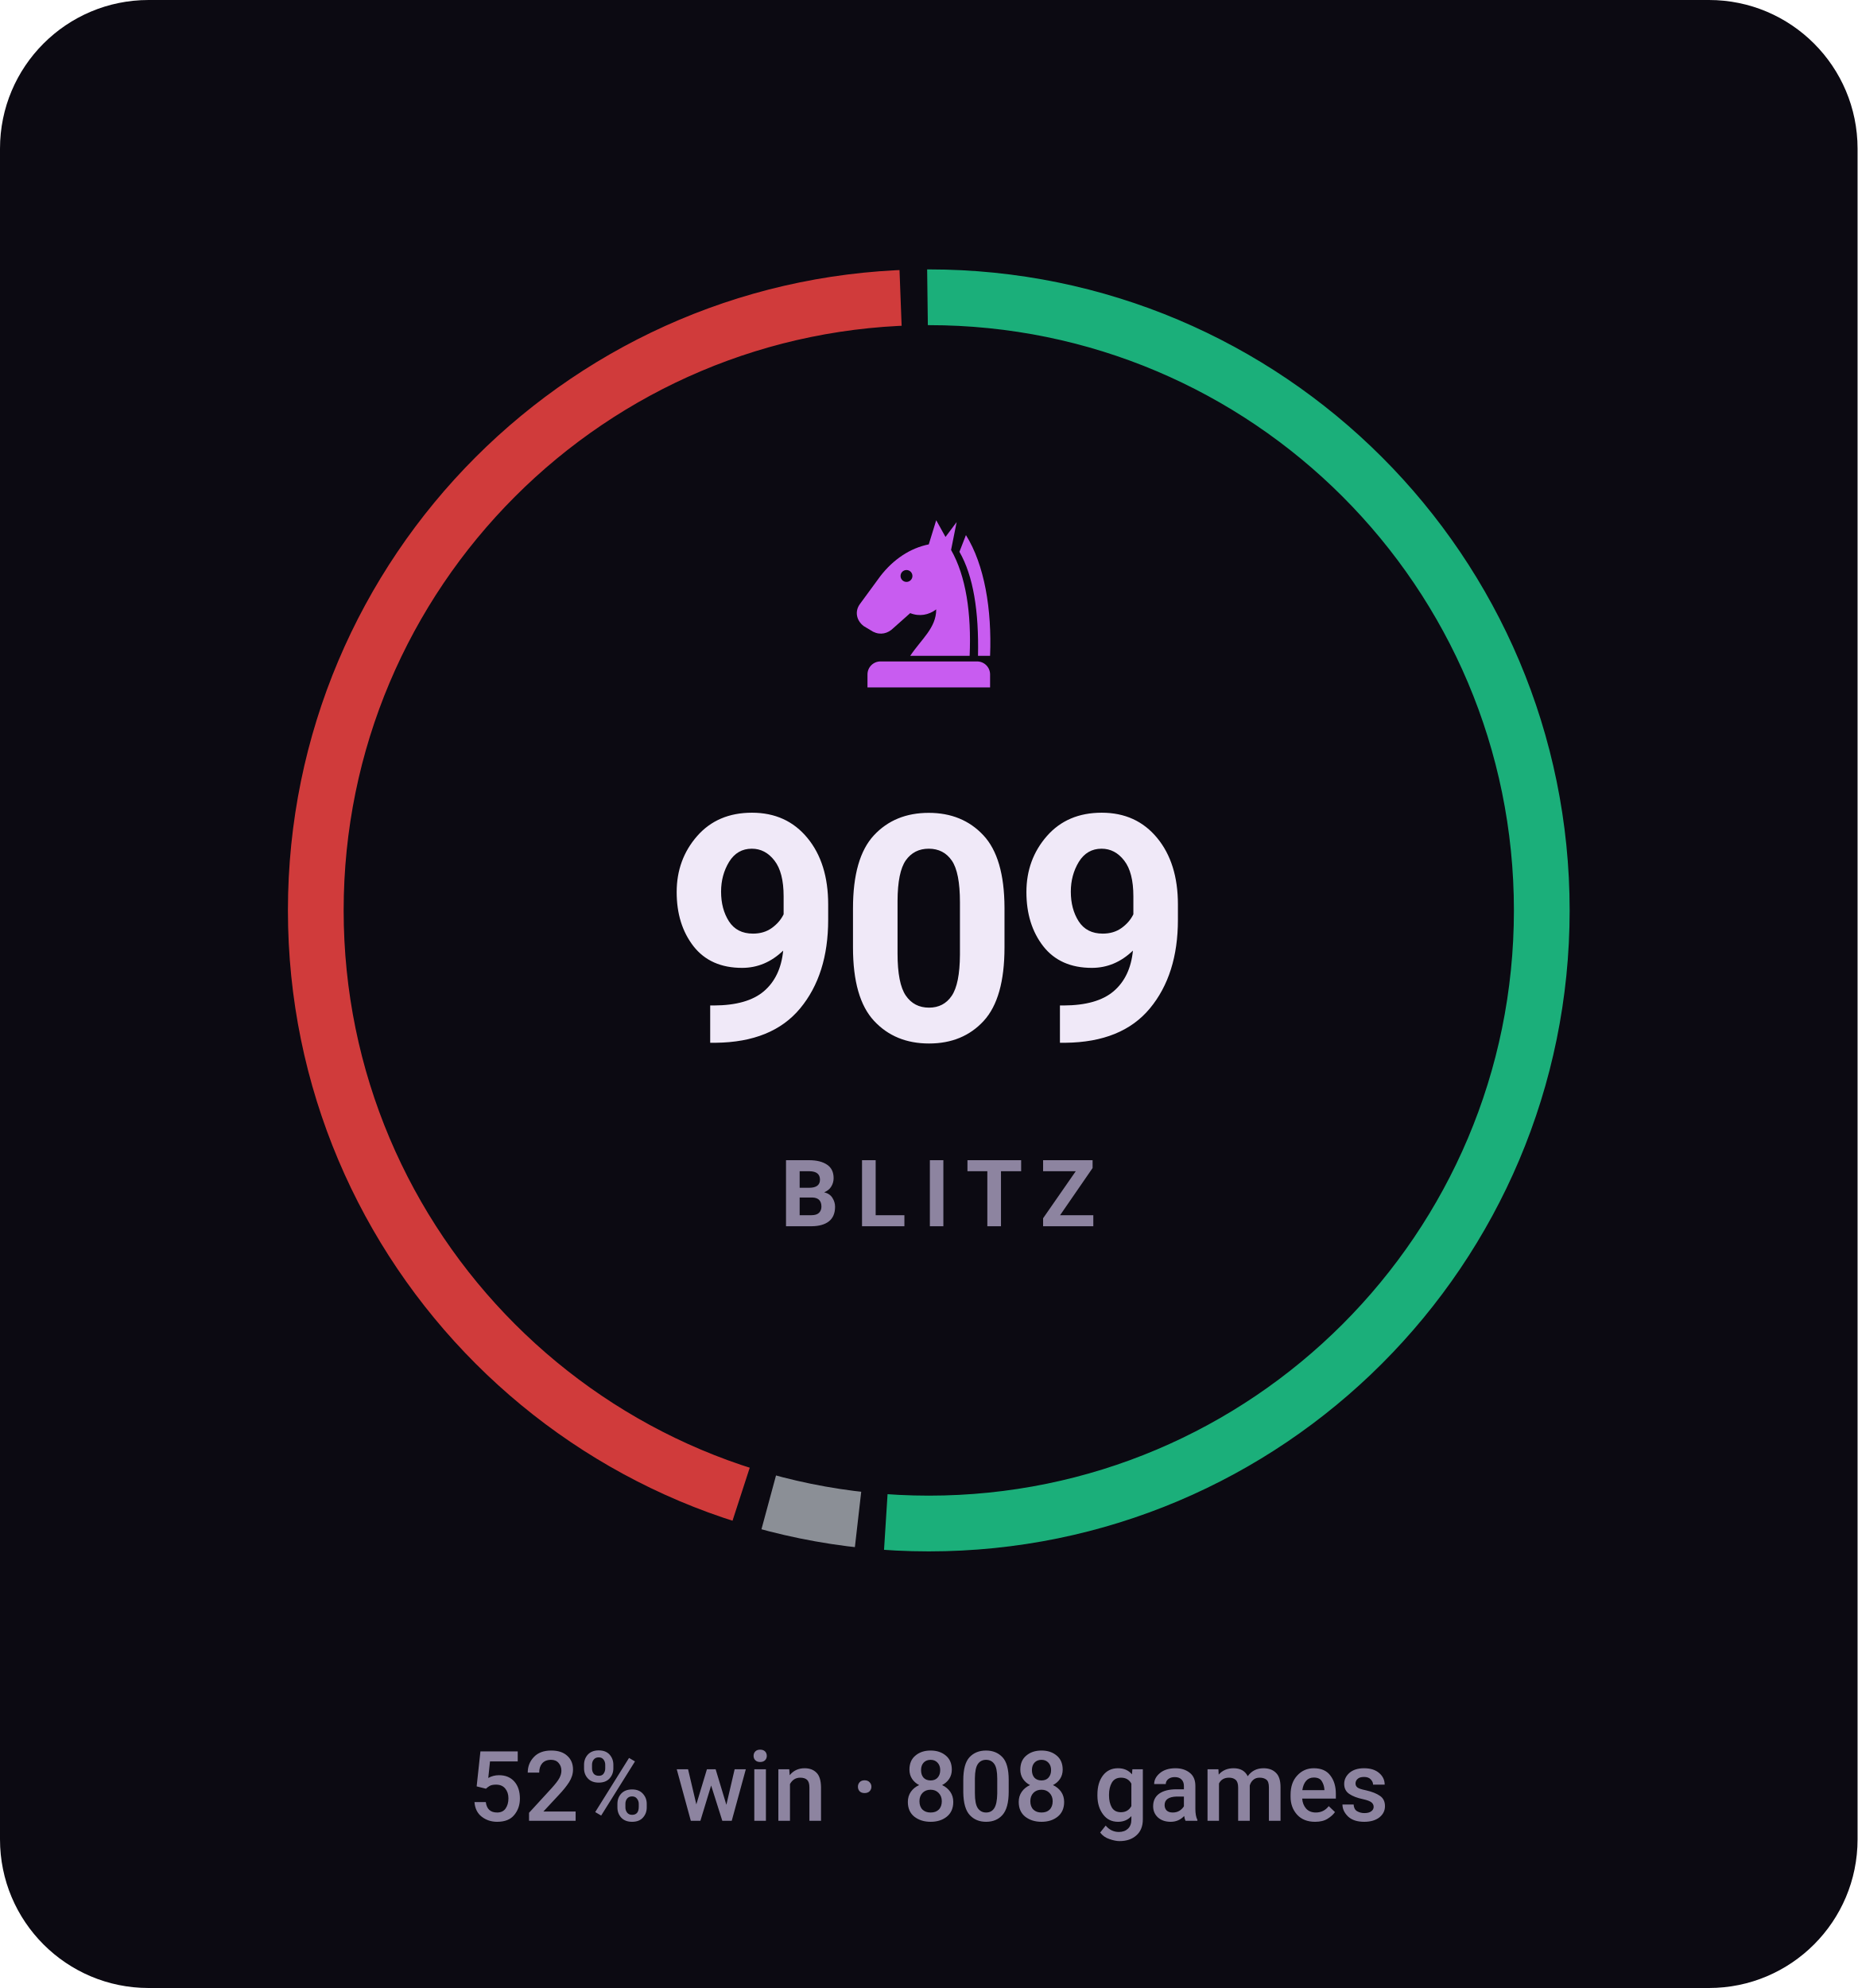
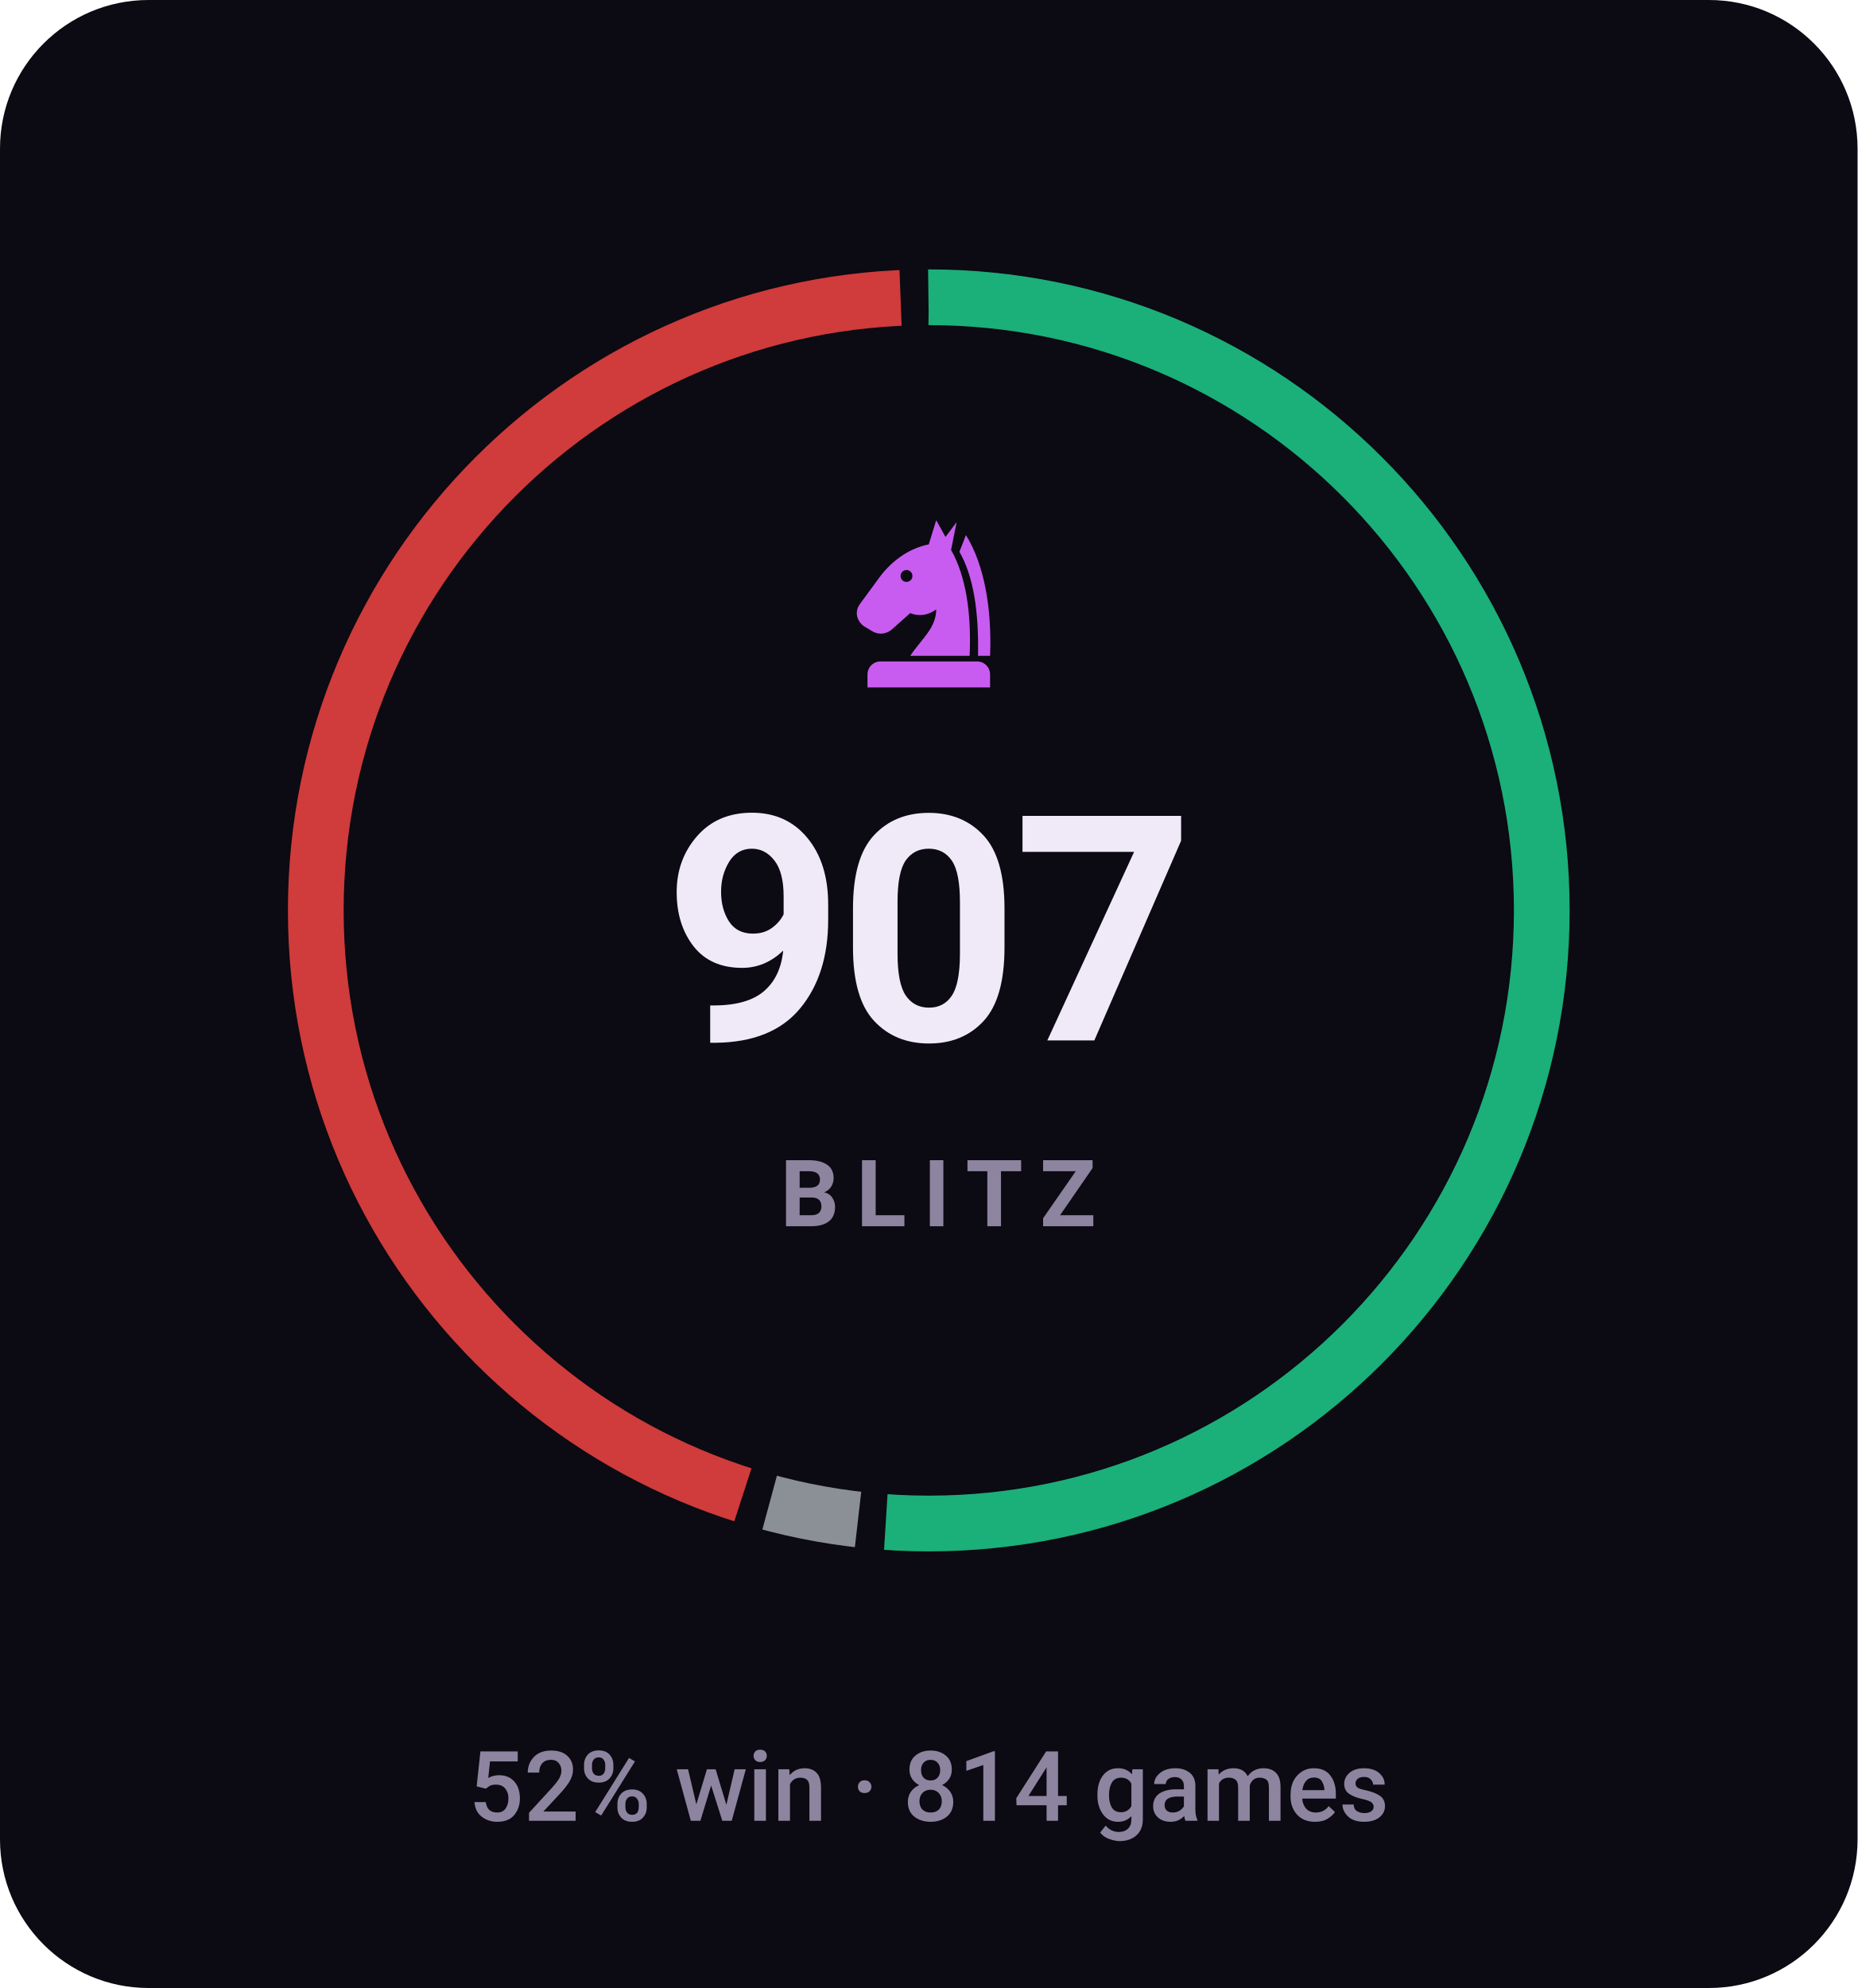
- <svg xmlns="http://www.w3.org/2000/svg" viewBox="0 0 200 214" width="200" height="214" role="img" aria-label="BLITZ rating 909, 52% win rate over 808 games">
+ <svg xmlns="http://www.w3.org/2000/svg" viewBox="0 0 200 214" width="200" height="214" role="img" aria-label="BLITZ rating 907, 52% win rate over 814 games">
  <style>svg{font-family:-apple-system,BlinkMacSystemFont,'Segoe UI',Roboto,'Helvetica Neue',Arial,sans-serif}text{fill:#f0e9f8;white-space:pre}.bg{fill:#0c0a12}.acc{fill:#c85cf0}.win{fill:#1baf7a}.draw{fill:#8b8f96}.loss{fill:#d03b3b}.lbl{font-size:10px;font-weight:600;letter-spacing:.18em;fill:#8d84a0}.cap{font-size:10.5px;font-weight:500;fill:#8d84a0}.num{font-family:-apple-system,BlinkMacSystemFont,'Segoe UI',Roboto,'Helvetica Neue',Arial,sans-serif;font-weight:700;letter-spacing:-.02em}.tick{font-size:9px;font-weight:500;fill:#8d84a0;opacity:.75}.dl{font-size:10px;font-weight:600}.rule{stroke:#201b2c;stroke-width:1;fill:none}.grid{stroke:#201b2c;stroke-width:1;fill:none;opacity:.7}.ln{fill:none;stroke:#c85cf0;stroke-width:2;stroke-linecap:round;stroke-linejoin:round}.ring{stroke:#0c0a12;stroke-width:2}.hollow{fill:none;stroke-width:1.5}.sq{fill:#f0e9f8;opacity:.035}</style>
  <rect class="bg" width="200" height="214" rx="16" />
-   <circle cx="100" cy="98" r="66" fill="none" stroke="#1baf7a" stroke-width="6" stroke-dasharray="212.0 202.6" stroke-dashoffset="0.0" transform="rotate(-90 100 98)" />
-   <circle cx="100" cy="98" r="66" fill="none" stroke="#8b8f96" stroke-width="6" stroke-dasharray="9.8 404.9" stroke-dashoffset="-215.0" transform="rotate(-90 100 98)" />
-   <circle cx="100" cy="98" r="66" fill="none" stroke="#d03b3b" stroke-width="6" stroke-dasharray="183.8 230.9" stroke-dashoffset="-227.9" transform="rotate(-90 100 98)" />
+   <circle cx="100" cy="98" r="66" fill="none" stroke="#1baf7a" stroke-width="6" stroke-dasharray="212.0 202.7" stroke-dashoffset="0.0" transform="rotate(-90 100 98)" />
+   <circle cx="100" cy="98" r="66" fill="none" stroke="#8b8f96" stroke-width="6" stroke-dasharray="9.7 405.0" stroke-dashoffset="-215.0" transform="rotate(-90 100 98)" />
+   <circle cx="100" cy="98" r="66" fill="none" stroke="#d03b3b" stroke-width="6" stroke-dasharray="184.0 230.7" stroke-dashoffset="-227.7" transform="rotate(-90 100 98)" />
  <g class="acc" transform="translate(90.0,54.8) scale(0.2)">
    <path fill-rule="evenodd" d="M54 6L50 19C40 21 31 27 24 36L13 51C10 55 11 60 15 63L20 66C24 68 28 67 31 64L40 56C45 58 50 57 54 54C54 64 46 70 40 79H72C73 56 70 36 62 22L65 7L59 15zM41.2 36a3.2 3.2 0 1 0-6.4 0 3.2 3.2 0 1 0 6.4 0z" />
    <path d="M70 14C80 30 84 54 83 79H76.5C77 55 74 36 66.5 23z" />
    <path d="M24 82h52a7 7 0 0 1 7 7v7H17v-7a7 7 0 0 1 7-7z" />
  </g>
-   <text class="num" x="100" y="112" text-anchor="middle" style="font-size:34px">909</text>
+   <text class="num" x="100" y="112" text-anchor="middle" style="font-size:34px">907</text>
  <text class="lbl" x="101" y="132" text-anchor="middle">BLITZ</text>
-   <text class="cap" x="100" y="196" text-anchor="middle">52% win · 808 games</text>
+   <text class="cap" x="100" y="196" text-anchor="middle">52% win · 814 games</text>
</svg>
